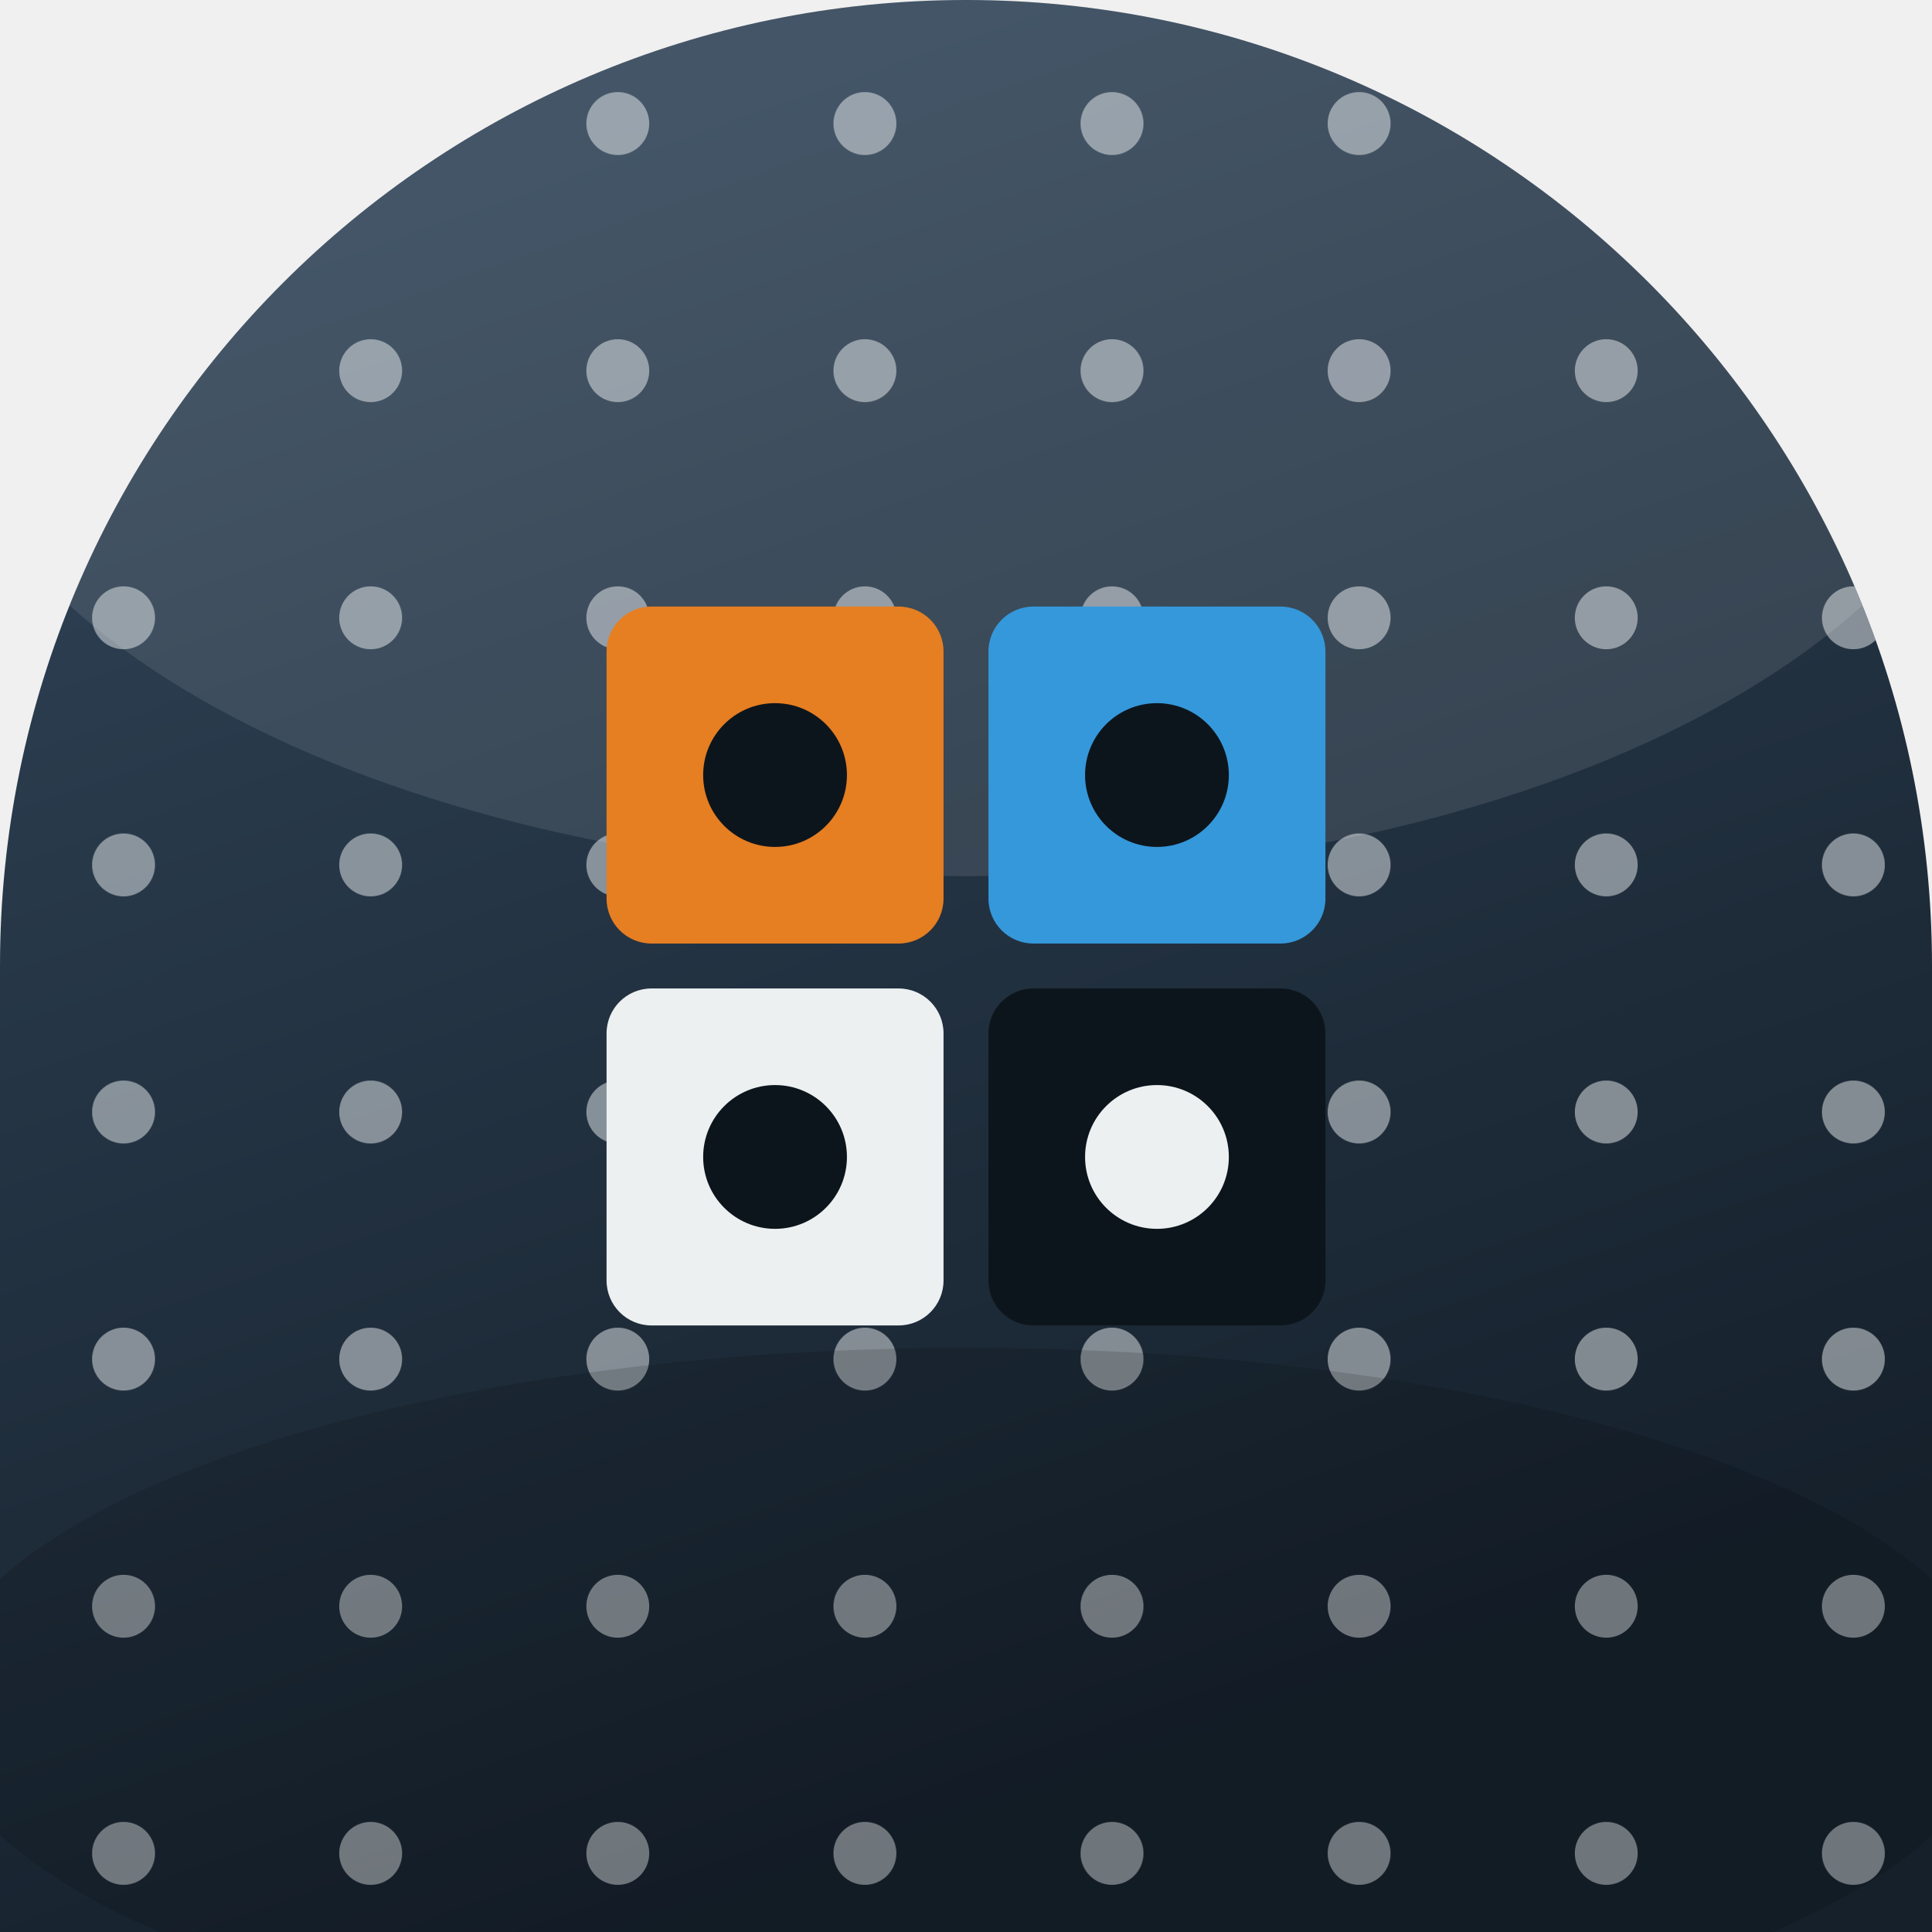
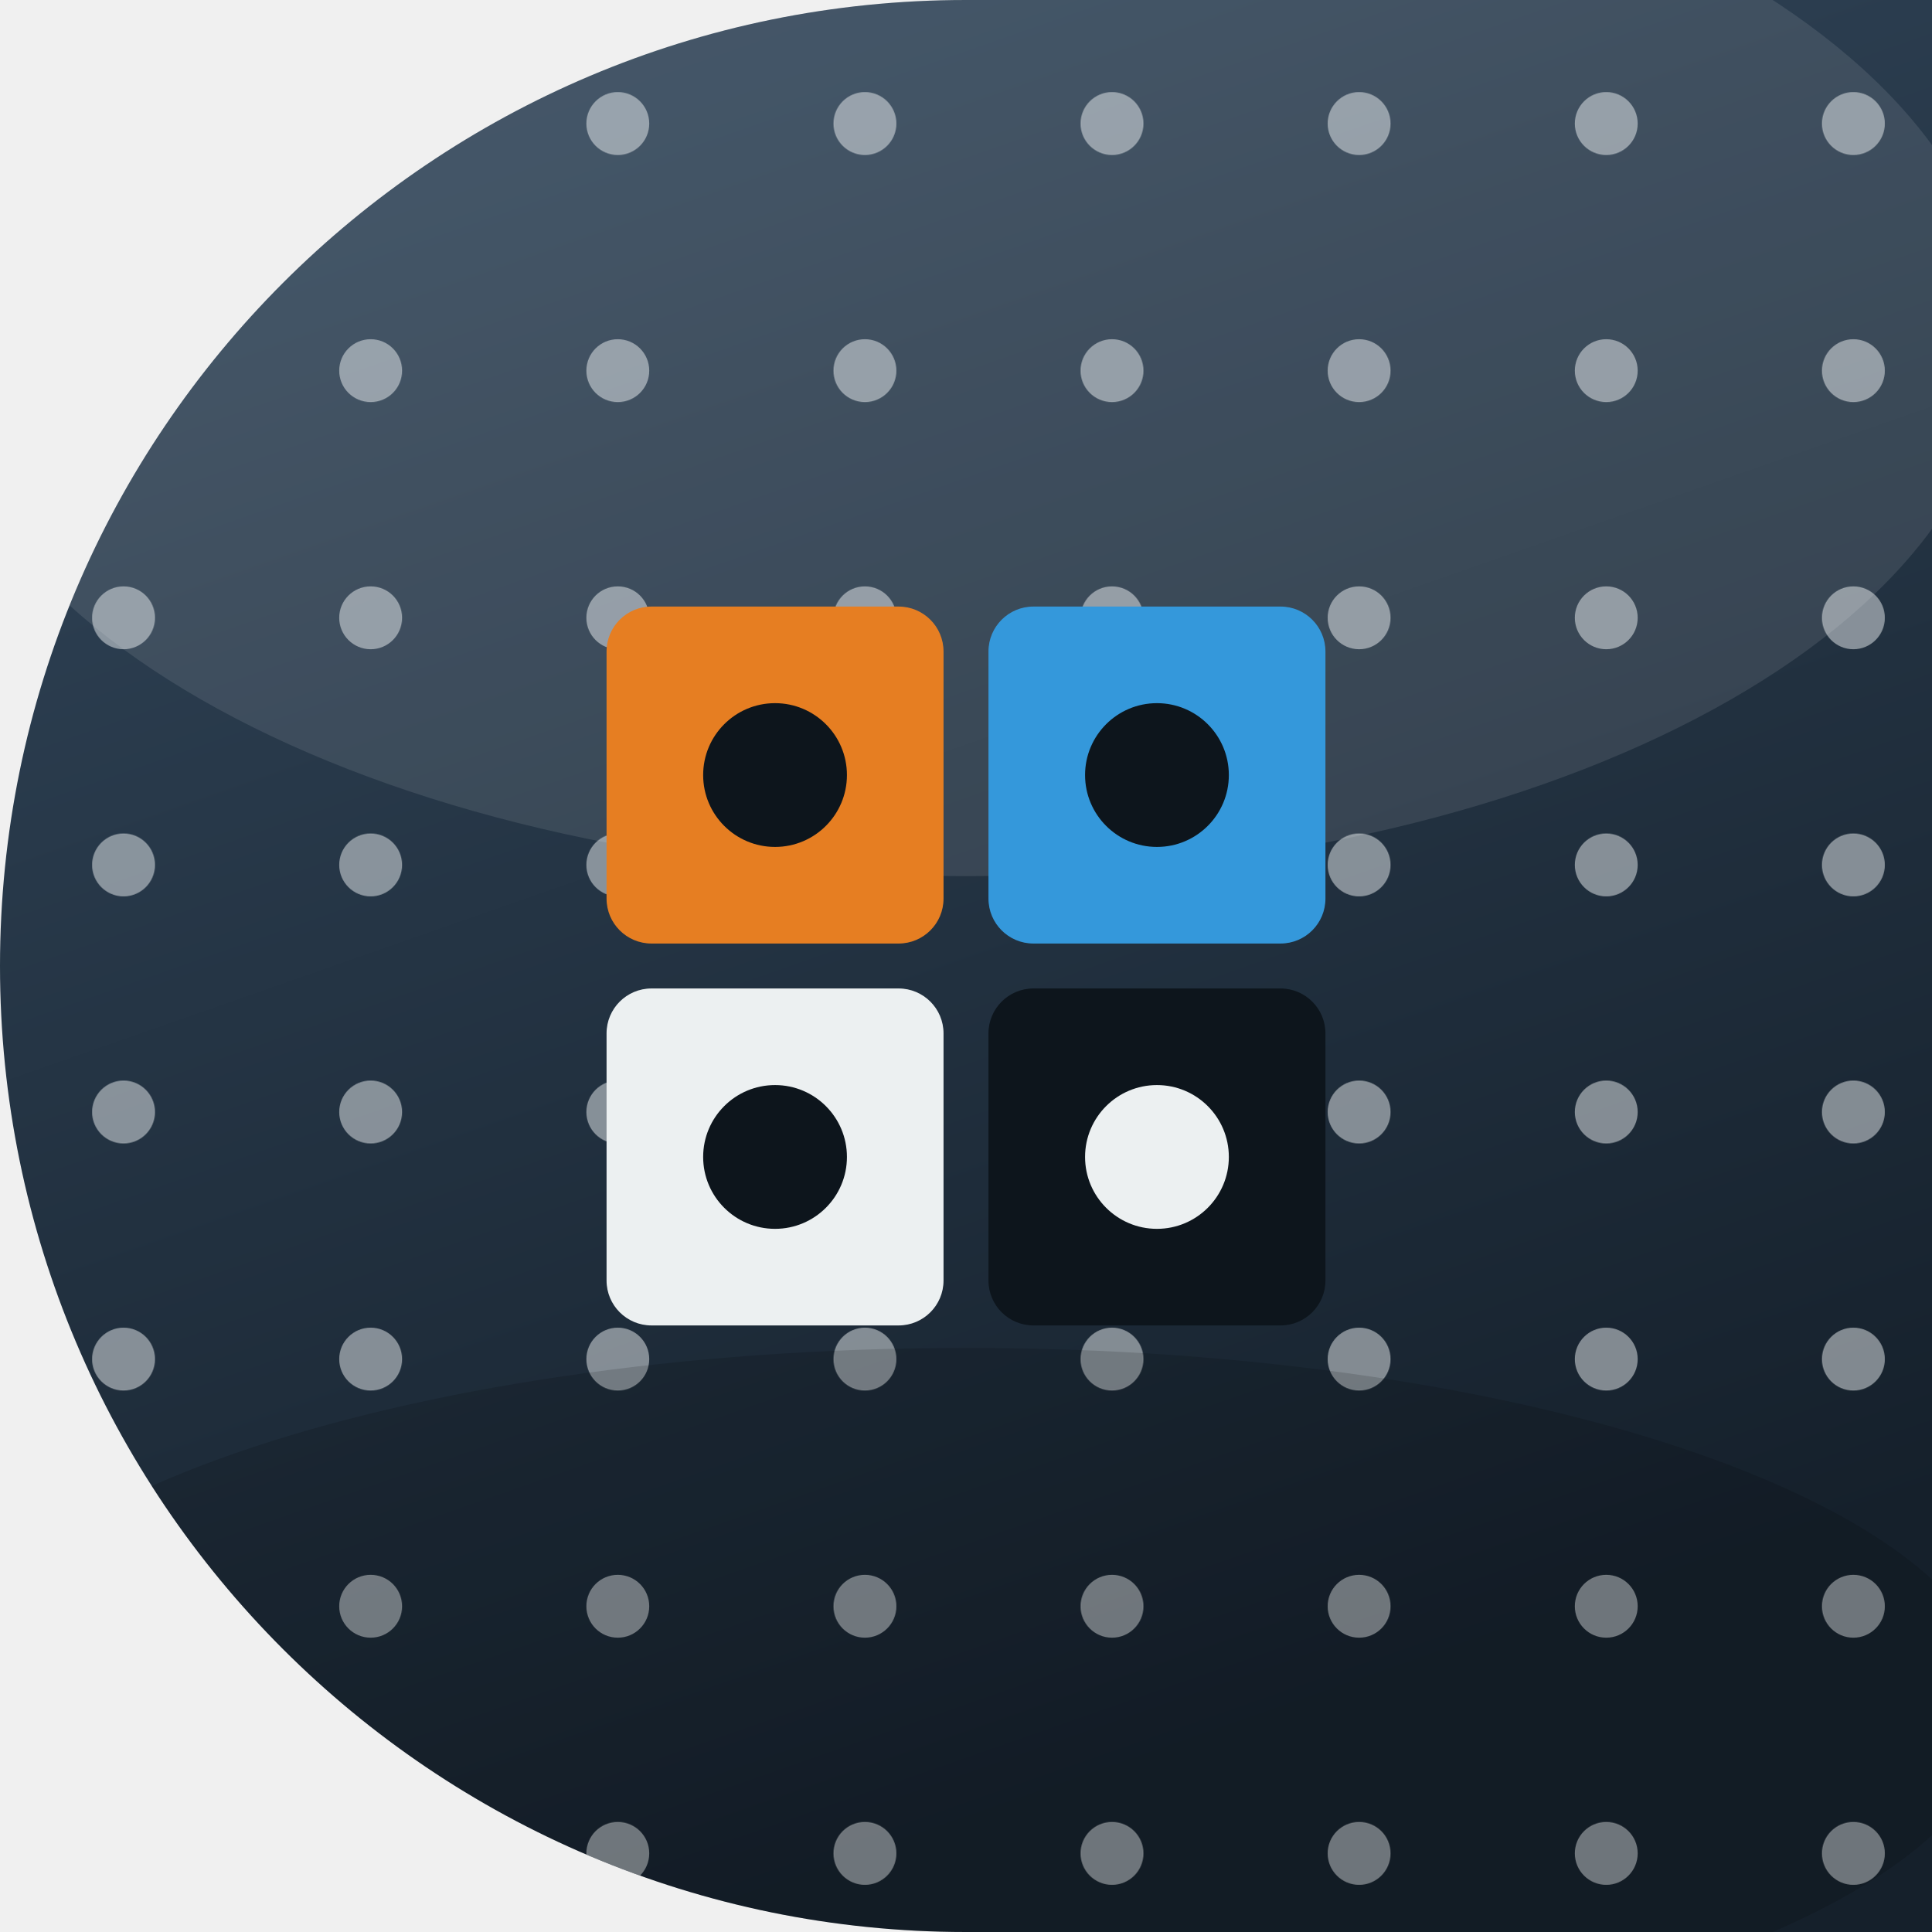
<svg xmlns="http://www.w3.org/2000/svg" width="86" height="86" viewBox="0 0 86 86">
  <defs>
    <linearGradient id="bg" x1="0" y1="0" x2="0.35" y2="1">
      <stop offset="0" stop-color="#34495e" />
      <stop offset="1" stop-color="#15202b" />
    </linearGradient>
    <clipPath id="cp">
-       <path d="M 0 0 L 86.0 0 L 86.0 86.0 L 0 86.0 Z M 0 43 A 43.0 43.0 0 0 1 43.0 0.0 L 0 0 Z M 43 0 A 43.0 43.0 0 0 1 86.0 43.0 L 86 0 Z" clip-rule="evenodd" />
+       <path d="M 0 0 L 86.0 0 L 86.0 86.0 L 0 86.0 Z M 0 43 A 43.0 43.0 0 0 1 43.0 0.0 L 0 0 Z M 43 86 A 43.0 43.0 0 0 1 0.0 43.0 L 0 86 Z" clip-rule="evenodd" />
    </clipPath>
  </defs>
  <g clip-path="url(#cp)">
    <rect x="-1" y="-1" width="88" height="88" fill="url(#bg)" />
    <pattern id="dt" width="11" height="11" patternUnits="userSpaceOnUse">
      <circle cx="5.5" cy="5.5" r="1.4" fill="#ecf0f1" opacity="0.5" />
    </pattern>
    <rect x="-2.0" y="-2.0" width="90.0" height="90.0" fill="url(#dt)" opacity="1" />
    <ellipse cx="43" cy="15" rx="46" ry="24" fill="#ffffff" opacity="0.10" />
    <ellipse cx="43" cy="76" rx="46" ry="16" fill="#000000" opacity="0.14" />
    <rect x="27.0" y="27.0" width="15.0" height="15.0" fill="#e67e22" opacity="1" rx="2.0" />
    <rect x="44.0" y="27.0" width="15.0" height="15.0" fill="#3498db" opacity="1" rx="2.0" />
    <rect x="27.0" y="44.0" width="15.0" height="15.0" fill="#ecf0f1" opacity="1" rx="2.0" />
    <rect x="44.0" y="44.0" width="15.0" height="15.0" fill="#0d151c" opacity="1" rx="2.0" />
    <circle cx="34.5" cy="34.5" r="3.2" fill="#0d151c" opacity="1" />
    <circle cx="51.5" cy="34.5" r="3.2" fill="#0d151c" opacity="1" />
    <circle cx="34.5" cy="51.5" r="3.2" fill="#0d151c" opacity="1" />
    <circle cx="51.5" cy="51.5" r="3.2" fill="#ecf0f1" opacity="1" />
  </g>
</svg>
